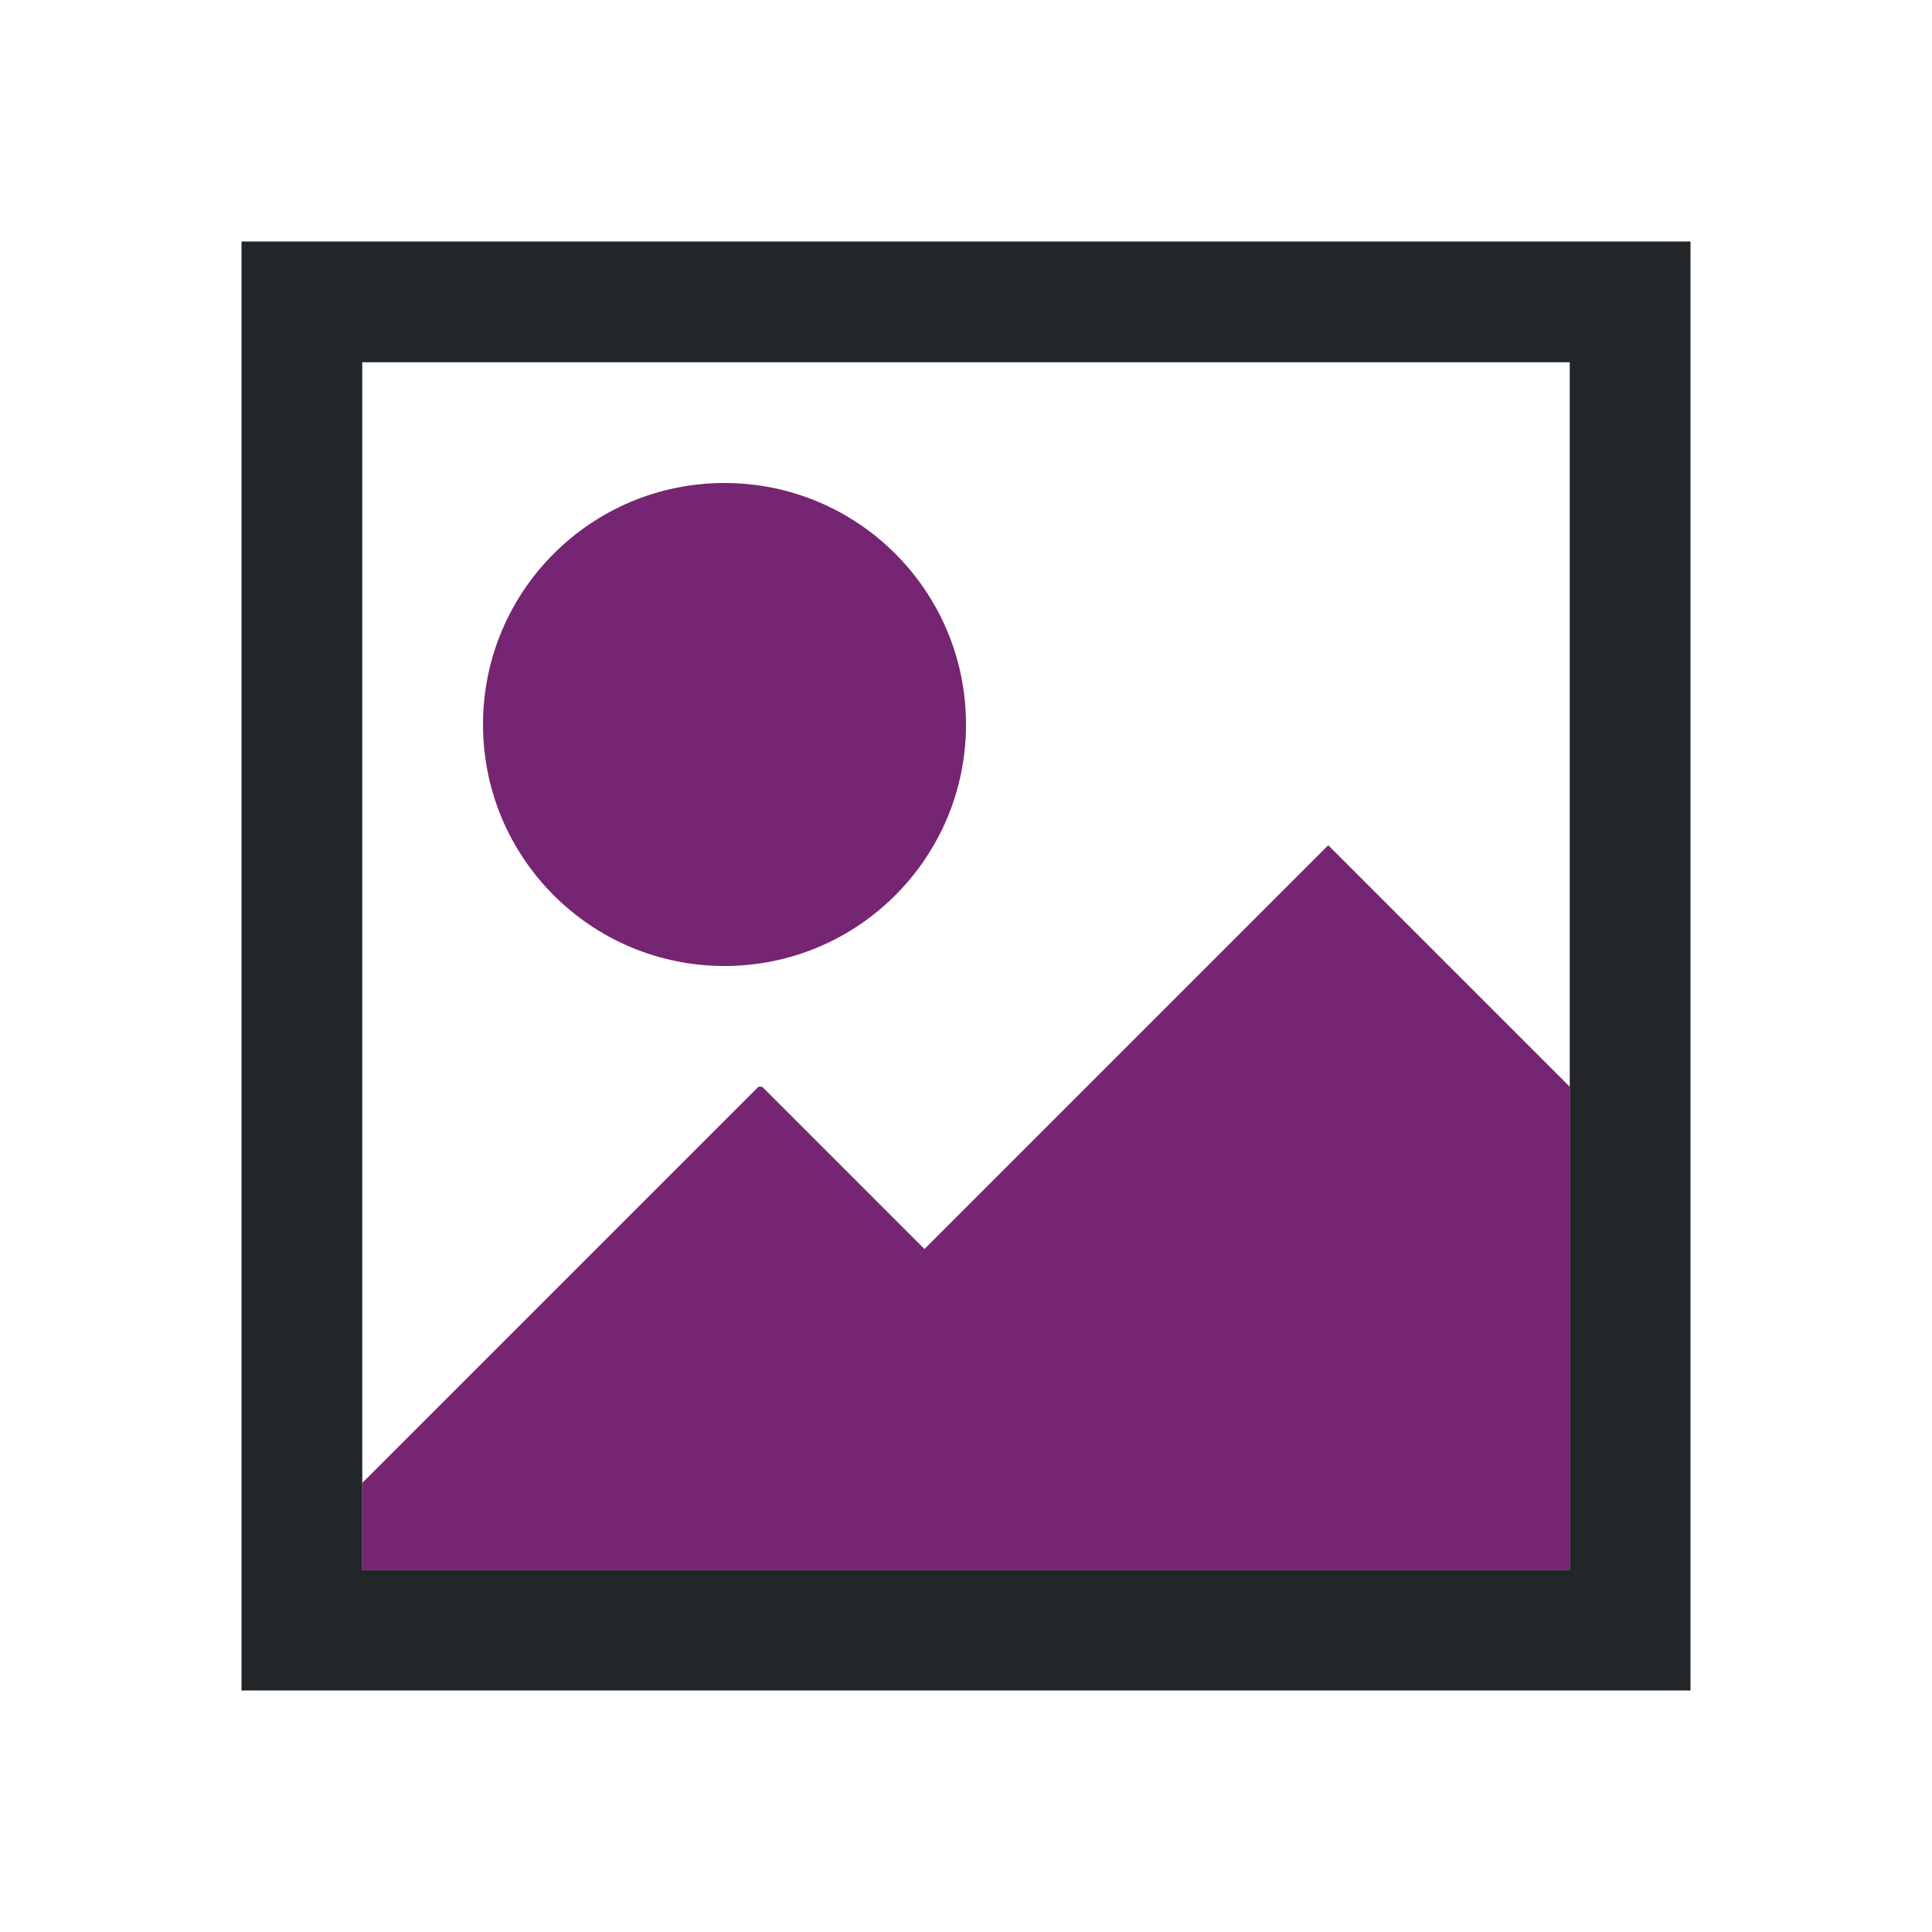
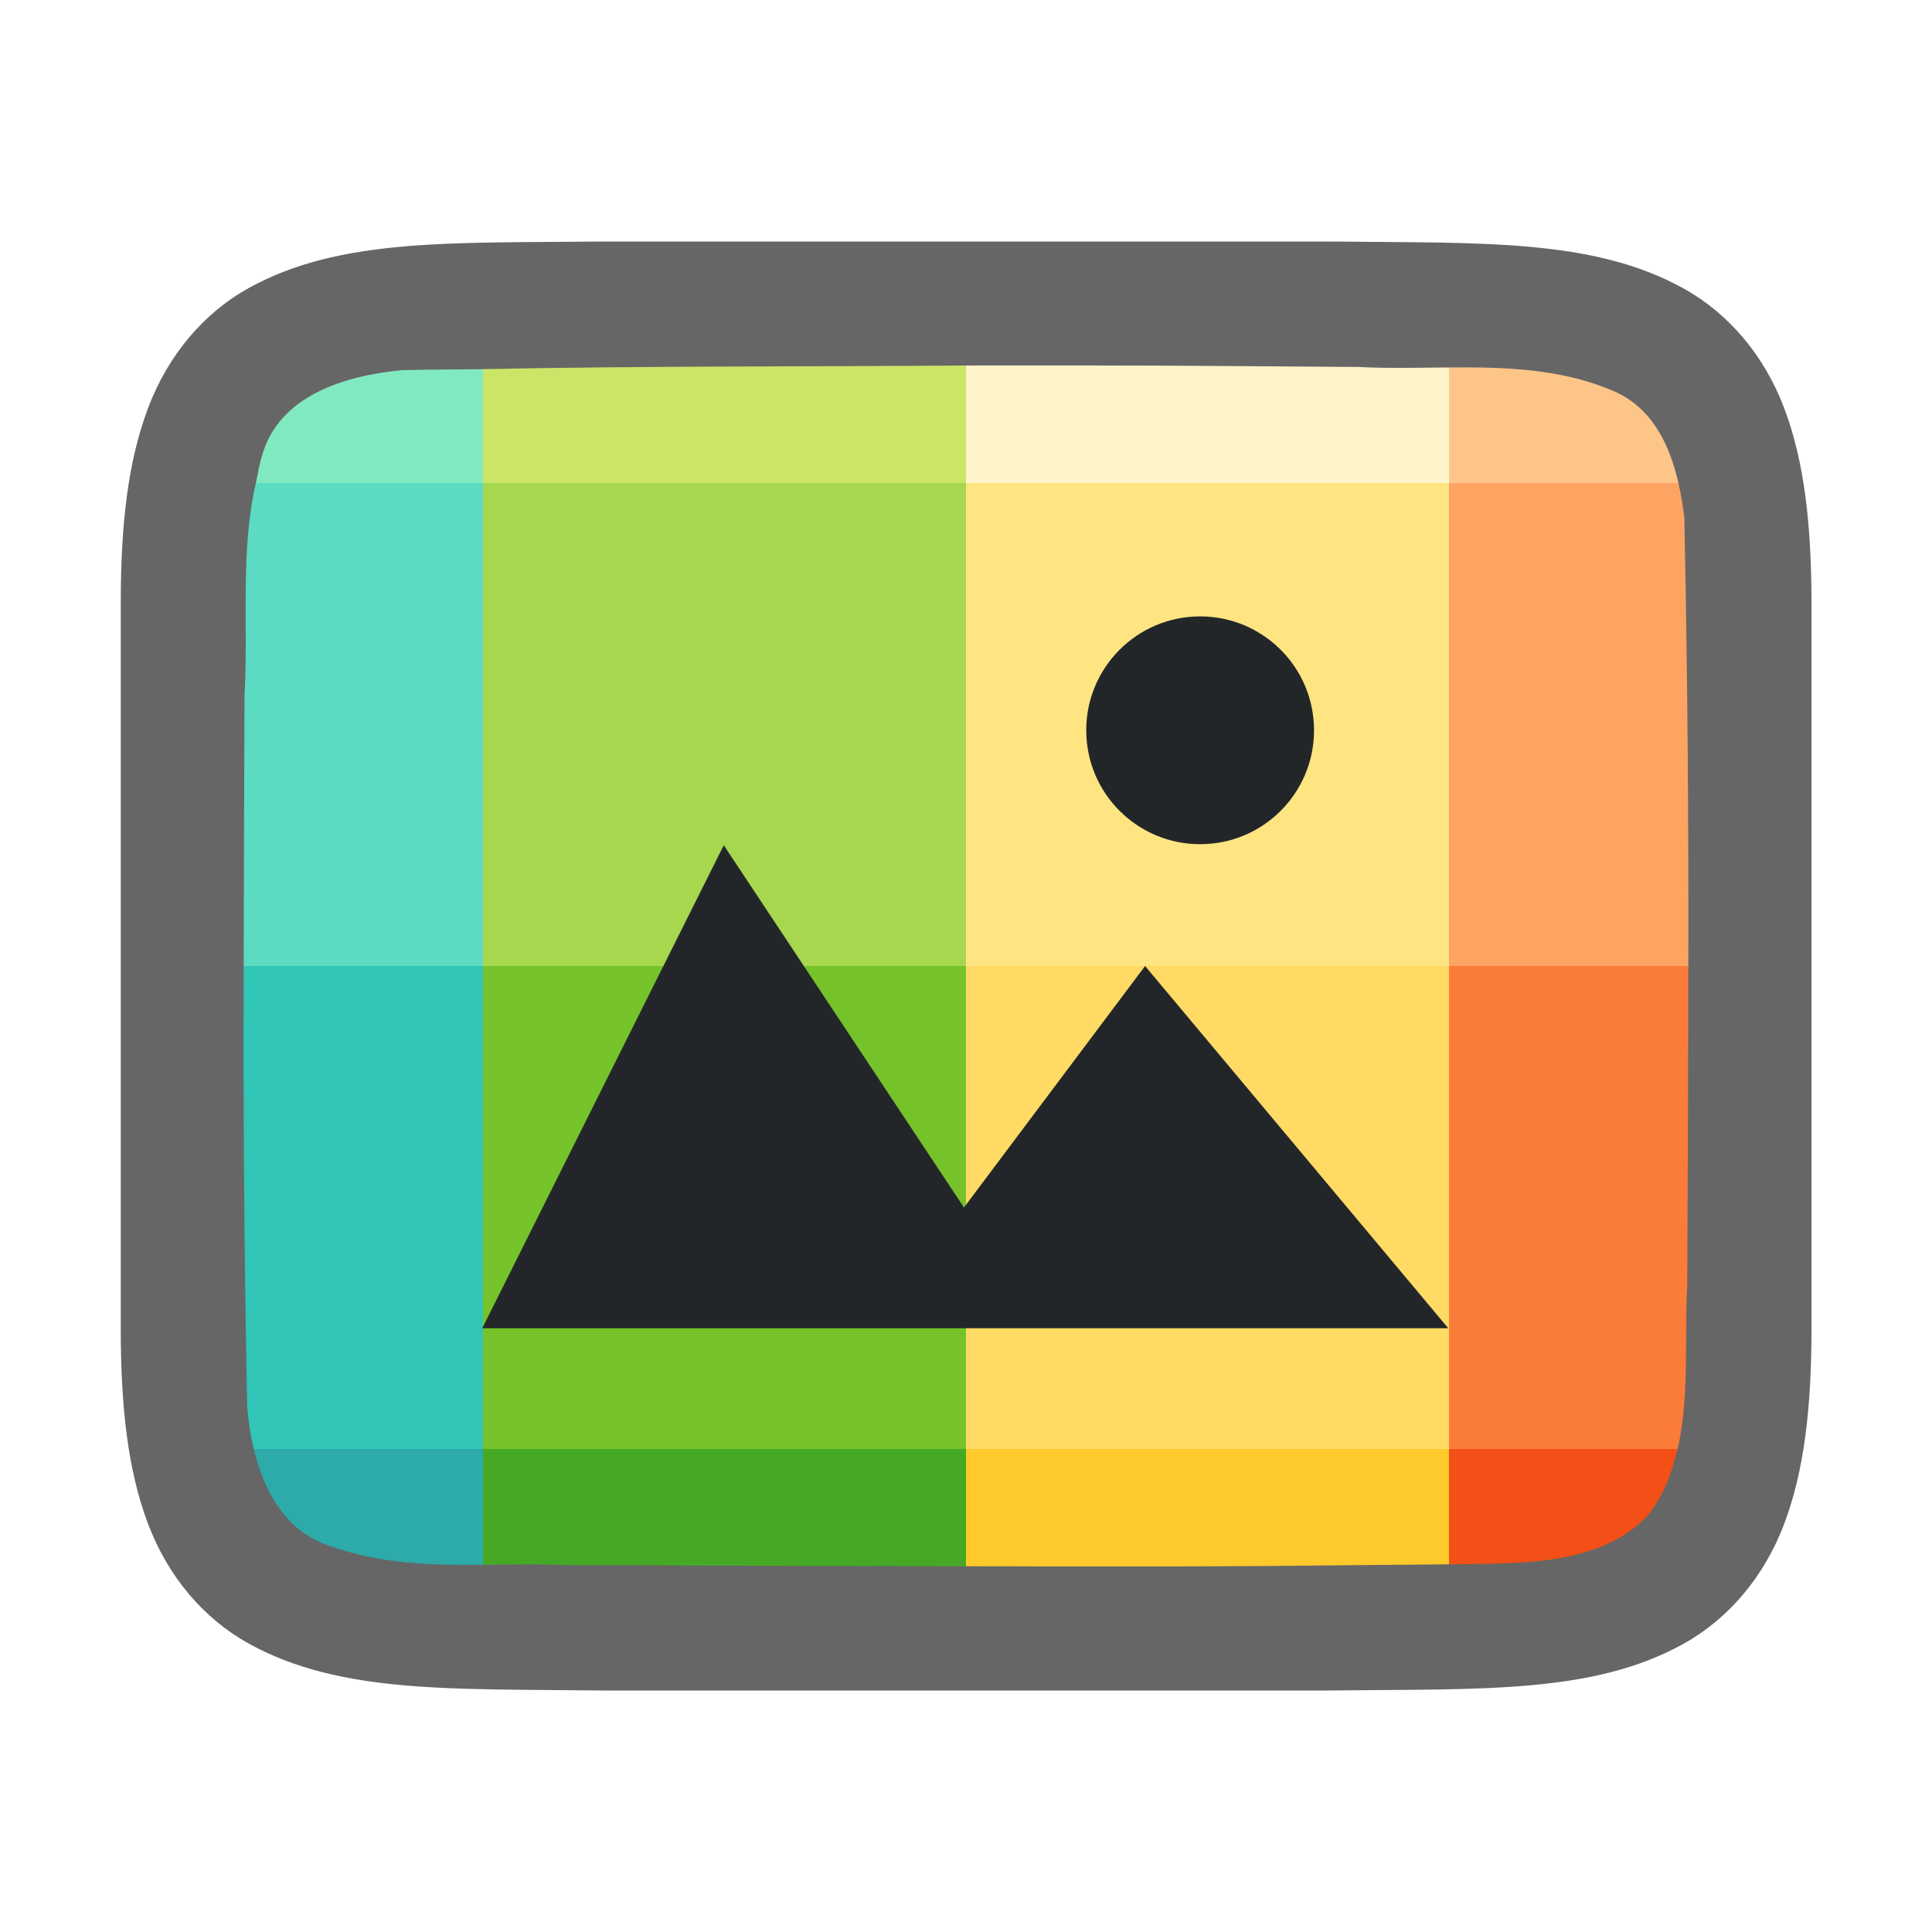
- <svg xmlns="http://www.w3.org/2000/svg" viewBox="0 0 16 16">
-   <path d="m2 2v11.281.719h12v-1-1-1-1-8zm1 1h10v6 4h-10v-.719z" fill="#232629" />
-   <path d="m6 4c-1.105 0-2 .895-2 2 0 1.105.895 2 2 2s2-.895 2-2c0-1.105-.895-2-2-2zm5 3-3.344 3.344-1.344-1.344h-.031l-3.281 3.281v.719h10v-4z" fill="#762572" />
+ <svg xmlns="http://www.w3.org/2000/svg" viewBox="0 0 16 16" version="1.1" id="svg6">
+   <defs id="defs10" />
+   <path id="path4237-1" d="M 4.994,2 C 3.736,2.014 2.815,1.969 2.062,2.384 1.686,2.592 1.389,2.944 1.225,3.383 1.06,3.821 1,4.342 1,5 v 1.488 4.512 c 0,0.658 0.06,1.179 0.225,1.617 0.165,0.439 0.462,0.789 0.838,0.996 0.753,0.415 1.674,0.372 2.932,0.387 h 0.002 6.006 0.004 c 1.258,-0.015 2.179,0.031 2.932,-0.385 0.376,-0.208 0.673,-0.559 0.838,-0.998 0.165,-0.439 0.225,-0.96 0.225,-1.617 V 6.467 5 c 0,-0.658 -0.06,-1.179 -0.225,-1.617 -0.165,-0.439 -0.462,-0.789 -0.838,-0.996 -0.753,-0.415 -1.674,-0.372 -2.932,-0.387 h -0.002 -6.006 z" style="font-style:normal;font-variant:normal;font-weight:normal;font-stretch:normal;font-size:15px;line-height:125%;font-family:Ubuntu;-inkscape-font-specification:Ubuntu;text-align:center;letter-spacing:0px;word-spacing:0px;writing-mode:lr-tb;text-anchor:middle;display:inline;opacity:0.6;fill:#000000;fill-opacity:1;stroke:none;stroke-width:1" />
+   <path style="opacity:1;vector-effect:none;fill:#2daaaa;fill-opacity:1;stroke:none;stroke-width:2;stroke-linecap:round;stroke-linejoin:round;stroke-miterlimit:4;stroke-dasharray:none;stroke-dashoffset:0;stroke-opacity:1" d="M 2.102 12 C 2.187 12.357 2.372 12.693 2.744 12.807 C 3.156 12.953 3.577 12.963 4 12.959 L 4 12 L 2.102 12 z " id="rect3830-5" />
+   <path style="opacity:1;vector-effect:none;fill:#46a926;fill-opacity:1;stroke:none;stroke-width:2;stroke-linecap:round;stroke-linejoin:round;stroke-miterlimit:4;stroke-dasharray:none;stroke-dashoffset:0;stroke-opacity:1" d="M 4 12 L 4 12.959 C 4.227 12.957 4.454 12.95 4.682 12.961 C 5.787 12.966 6.893 12.969 8 12.971 L 8 12 L 4 12 z " id="rect3830-0-9" />
+   <path style="opacity:1;vector-effect:none;fill:#fdc92b;fill-opacity:1;stroke:none;stroke-width:2;stroke-linecap:round;stroke-linejoin:round;stroke-miterlimit:4;stroke-dasharray:none;stroke-dashoffset:0;stroke-opacity:1" d="M 8 12 L 8 12.971 C 8.319 12.971 8.638 12.973 8.957 12.973 C 10.626 12.973 10.416 12.968 12 12.955 L 12 12 L 8 12 z " id="rect3830-2-2" />
+   <path style="opacity:1;vector-effect:none;fill:#f34f17;fill-opacity:1;stroke:none;stroke-width:2;stroke-linecap:round;stroke-linejoin:round;stroke-miterlimit:4;stroke-dasharray:none;stroke-dashoffset:0;stroke-opacity:1" d="M 12 12 L 12 12.955 C 12.034 12.955 12.029 12.955 12.064 12.955 C 12.576 12.943 13.247 12.974 13.648 12.549 C 13.779 12.382 13.847 12.194 13.893 12 L 12 12 z " id="rect3830-3-2" />
+   <path style="opacity:1;vector-effect:none;fill:#31c6b7;fill-opacity:1;stroke:none;stroke-width:2;stroke-linecap:round;stroke-linejoin:round;stroke-miterlimit:4;stroke-dasharray:none;stroke-dashoffset:0;stroke-opacity:1" d="M 2.018 8 C 2.015 9.131 2.019 10.227 2.047 11.645 C 2.057 11.76 2.073 11.881 2.102 12 L 4 12 L 4 8 L 2.018 8 z " id="rect3830-9" />
+   <rect style="opacity:1;vector-effect:none;fill:#76c22b;fill-opacity:1;stroke:none;stroke-width:2;stroke-linecap:round;stroke-linejoin:round;stroke-miterlimit:4;stroke-dasharray:none;stroke-dashoffset:0;stroke-opacity:1" id="rect3830-0-7" width="4" height="4" x="4" y="8" />
+   <rect style="opacity:1;vector-effect:none;fill:#ffda64;fill-opacity:1;stroke:none;stroke-width:2;stroke-linecap:round;stroke-linejoin:round;stroke-miterlimit:4;stroke-dasharray:none;stroke-dashoffset:0;stroke-opacity:1" id="rect3830-2-3" width="4" height="4" x="8" y="8" />
+   <path style="opacity:1;vector-effect:none;fill:#fb7c38;fill-opacity:1;stroke:none;stroke-width:2;stroke-linecap:round;stroke-linejoin:round;stroke-miterlimit:4;stroke-dasharray:none;stroke-dashoffset:0;stroke-opacity:1" d="M 12 8 L 12 12 L 13.893 12 C 13.994 11.565 13.948 11.086 13.973 10.646 C 13.978 9.629 13.981 8.82 13.982 8 L 12 8 z " id="rect3830-3-6" />
+   <path style="opacity:1;vector-effect:none;fill:#5bdbc1;fill-opacity:1;stroke:none;stroke-width:2;stroke-linecap:round;stroke-linejoin:round;stroke-miterlimit:4;stroke-dasharray:none;stroke-dashoffset:0;stroke-opacity:1" d="M 2.119 4 C 1.987 4.574 2.058 5.185 2.025 5.758 C 2.022 6.632 2.019 7.305 2.018 8 L 4 8 L 4 4 L 2.119 4 z " id="rect3830-29" />
+   <rect style="opacity:1;vector-effect:none;fill:#a6d74f;fill-opacity:1;stroke:none;stroke-width:2;stroke-linecap:round;stroke-linejoin:round;stroke-miterlimit:4;stroke-dasharray:none;stroke-dashoffset:0;stroke-opacity:1" id="rect3830-0-3" width="4" height="4" x="4" y="4" />
+   <rect style="opacity:1;vector-effect:none;fill:#fee581;fill-opacity:1;stroke:none;stroke-width:2;stroke-linecap:round;stroke-linejoin:round;stroke-miterlimit:4;stroke-dasharray:none;stroke-dashoffset:0;stroke-opacity:1" id="rect3830-2-1" width="4" height="4" x="8" y="4" />
+   <path style="opacity:1;vector-effect:none;fill:#fda463;fill-opacity:1;stroke:none;stroke-width:2;stroke-linecap:round;stroke-linejoin:round;stroke-miterlimit:4;stroke-dasharray:none;stroke-dashoffset:0;stroke-opacity:1" d="M 12 4 L 12 8 L 13.982 8 C 13.984 6.85 13.978 5.717 13.949 4.289 C 13.938 4.194 13.923 4.097 13.9 4 L 12 4 z " id="rect3830-3-9" />
+   <path style="opacity:1;vector-effect:none;fill:#81e9c0;fill-opacity:1;stroke:none;stroke-width:2;stroke-linecap:round;stroke-linejoin:round;stroke-miterlimit:4;stroke-dasharray:none;stroke-dashoffset:0;stroke-opacity:1" d="M 4 3.057 C 3.776 3.061 3.55 3.059 3.326 3.066 C 2.865 3.109 2.309 3.272 2.17 3.775 C 2.145 3.849 2.136 3.925 2.119 4 L 4 4 L 4 3.057 z " id="rect3830-78" />
+   <path style="opacity:1;vector-effect:none;fill:#cbe667;fill-opacity:1;stroke:none;stroke-width:2;stroke-linecap:round;stroke-linejoin:round;stroke-miterlimit:4;stroke-dasharray:none;stroke-dashoffset:0;stroke-opacity:1" d="M 7.986 3.027 C 6.655 3.037 5.327 3.03 4 3.057 L 4 4 L 8 4 L 8 3.027 C 7.993 3.027 7.994 3.027 7.986 3.027 z " id="rect3830-0-4" />
+   <path style="opacity:1;vector-effect:none;fill:#fff4c9;fill-opacity:1;stroke:none;stroke-width:2;stroke-linecap:round;stroke-linejoin:round;stroke-miterlimit:4;stroke-dasharray:none;stroke-dashoffset:0;stroke-opacity:1" d="M 8 3.027 L 8 4 L 12 4 L 12 3.043 C 11.748 3.045 11.494 3.052 11.25 3.039 C 9.503 3.027 9.73 3.026 8 3.027 z " id="rect3830-2-5" />
+   <path style="opacity:1;vector-effect:none;fill:#fec589;fill-opacity:1;stroke:none;stroke-width:2;stroke-linecap:round;stroke-linejoin:round;stroke-miterlimit:4;stroke-dasharray:none;stroke-dashoffset:0;stroke-opacity:1" d="M 12 3.043 L 12 4 L 13.9 4 C 13.828 3.686 13.685 3.383 13.375 3.244 C 12.94 3.053 12.47 3.039 12 3.043 z " id="rect3830-3-0" />
+   <path style="color:#000000;display:inline;overflow:visible;visibility:visible;opacity:1;fill:#232629;fill-opacity:1;fill-rule:nonzero;stroke:none;stroke-width:18.285;marker:none;enable-background:accumulate" d="m 5.994,7 -2,4 h 8 l -2.511,-3 -1.5,2 z" id="path1099" />
+   <path style="opacity:1;vector-effect:none;fill:#232629;fill-opacity:1;stroke:none;stroke-width:1.886;stroke-linecap:round;stroke-linejoin:bevel;stroke-miterlimit:4;stroke-dasharray:none;stroke-dashoffset:0;stroke-opacity:1" id="path3397" d="M 10.881,6 A 0.943,0.943 0 0 1 9.987,6.99 0.943,0.943 0 0 1 8.997,6.096 0.943,0.943 0 0 1 9.891,5.106 0.943,0.943 0 0 1 10.881,6" />
</svg>
